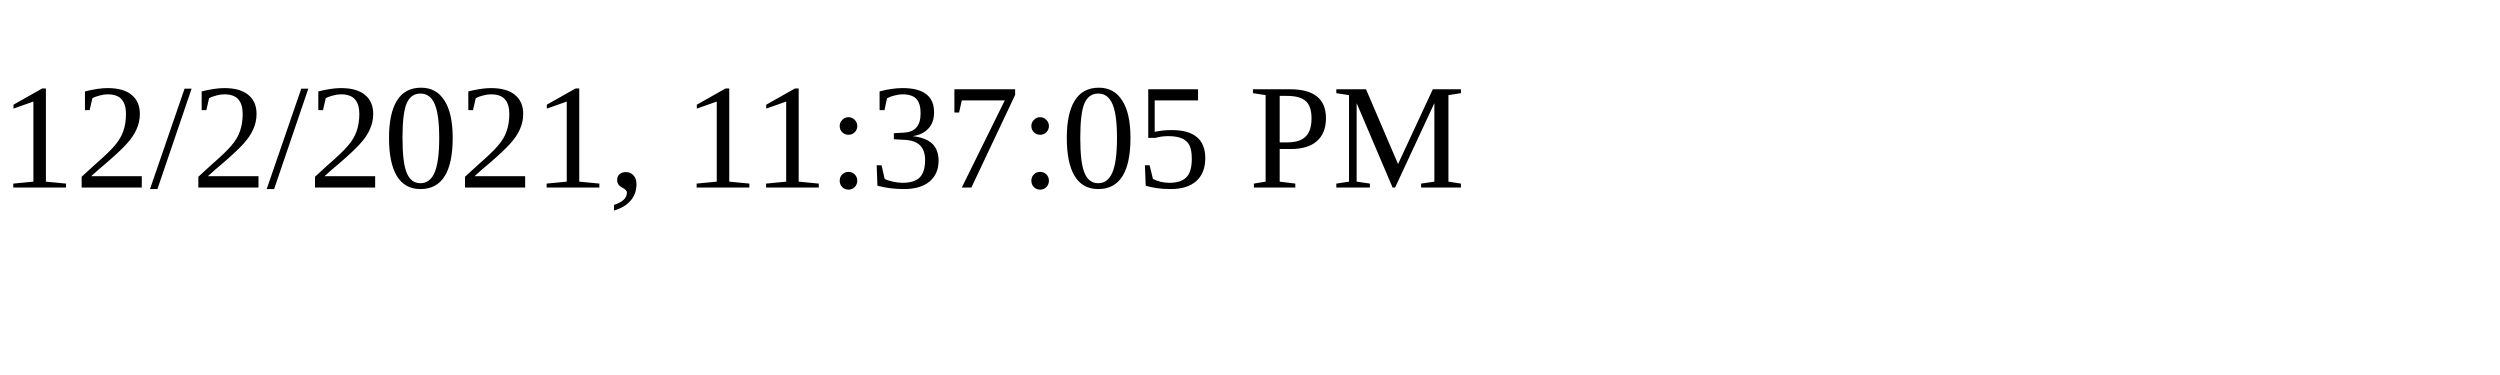
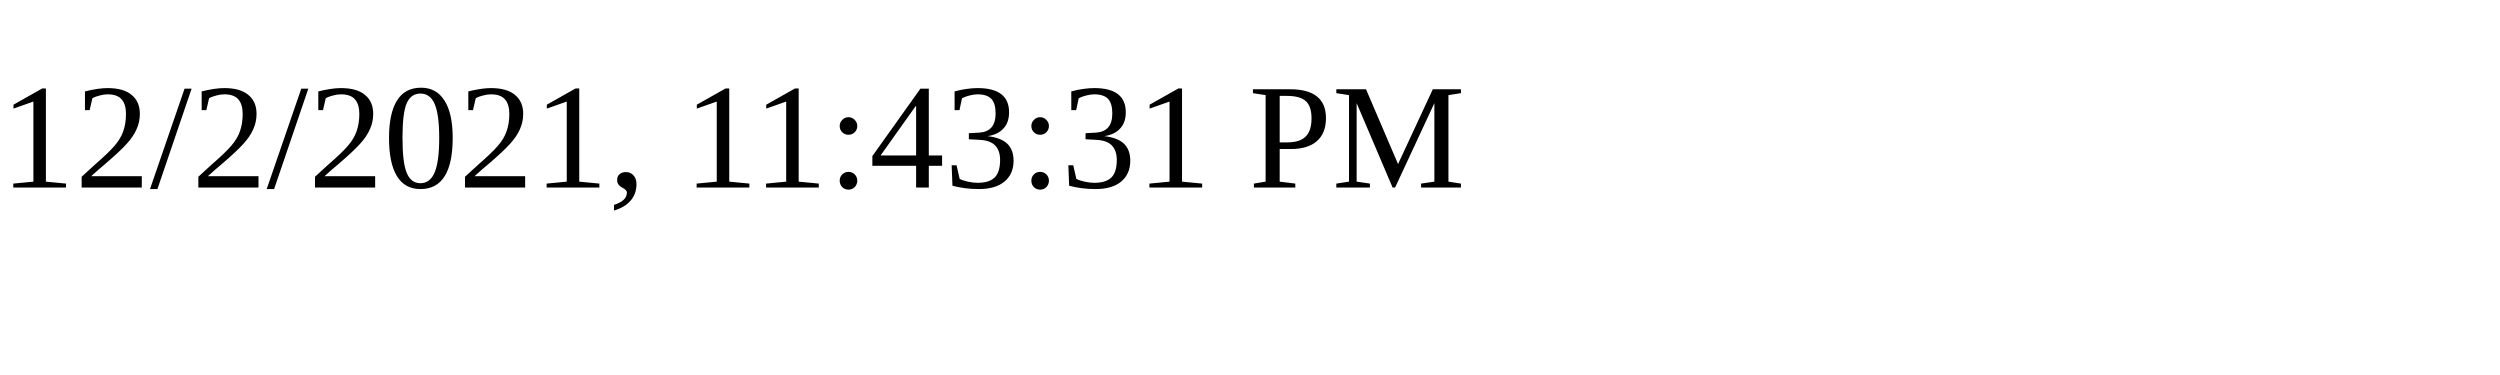
<svg xmlns="http://www.w3.org/2000/svg" height="30" width="200">
-   <text x="0" y="15">12/2/2021, 11:37:05 PM</text>
+   <text x="0" y="15">12/2/2021, 11:43:31 PM</text>
</svg>
